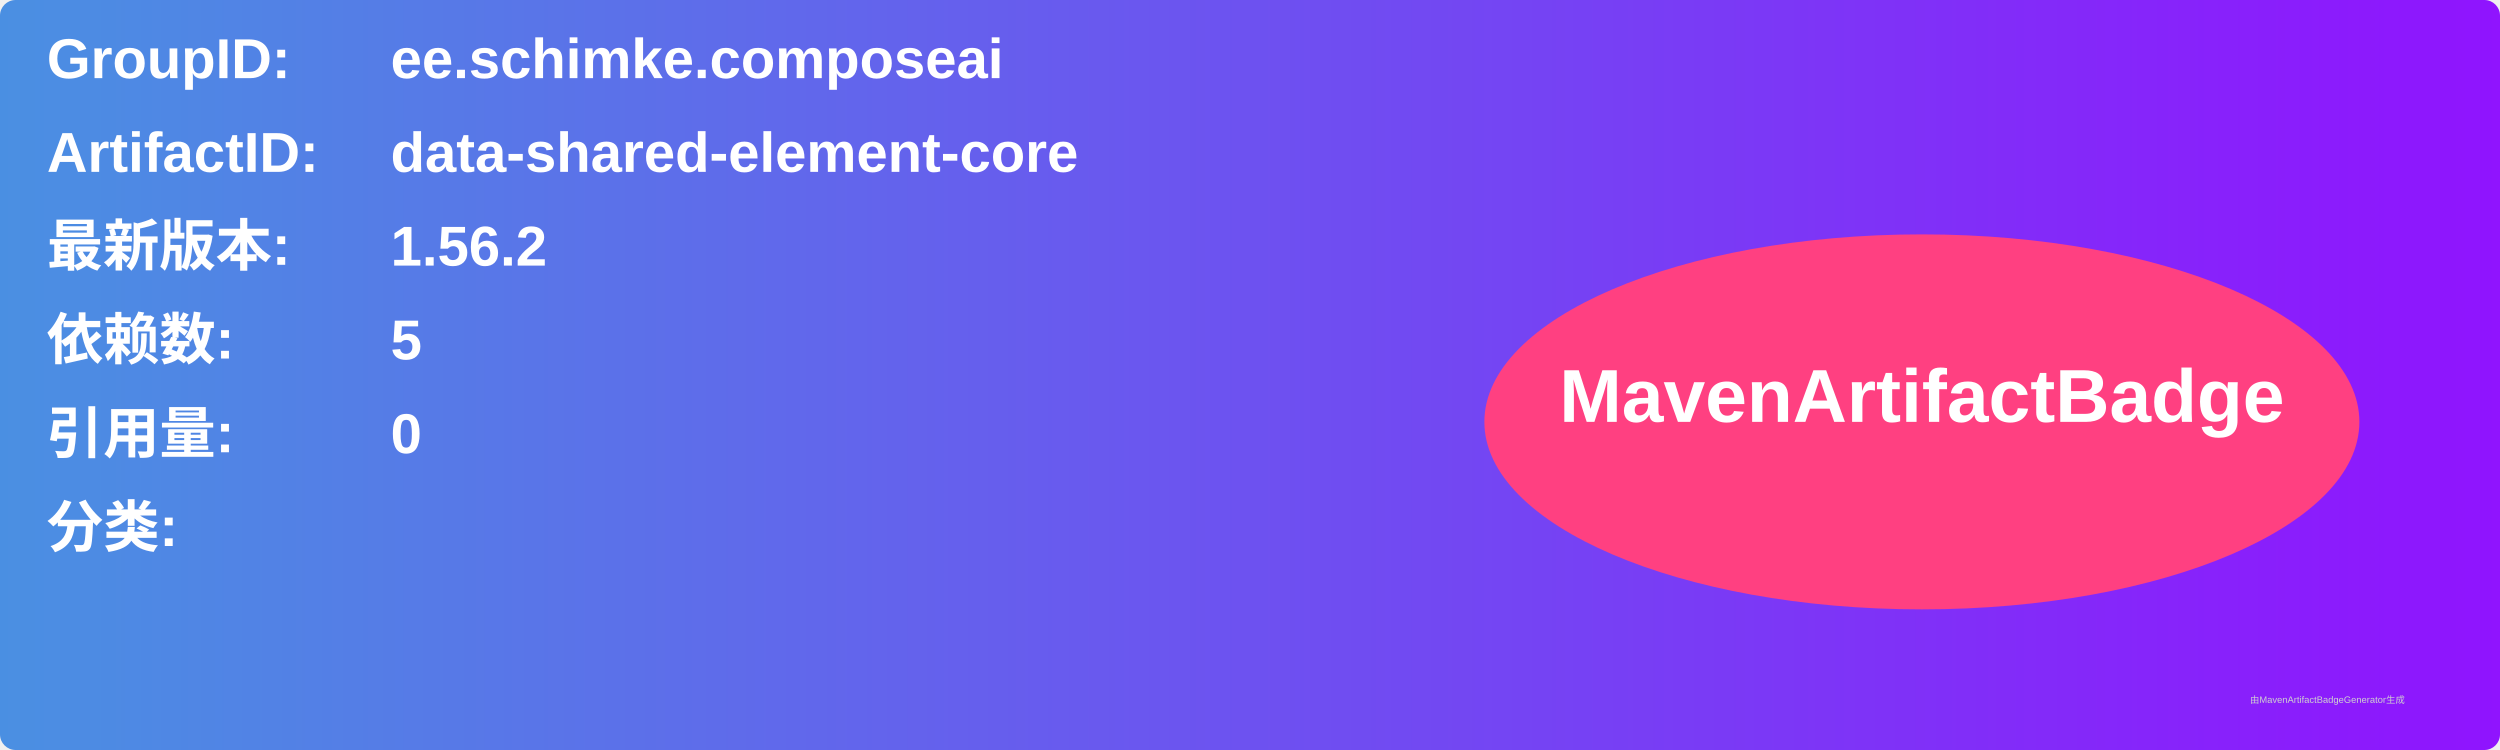
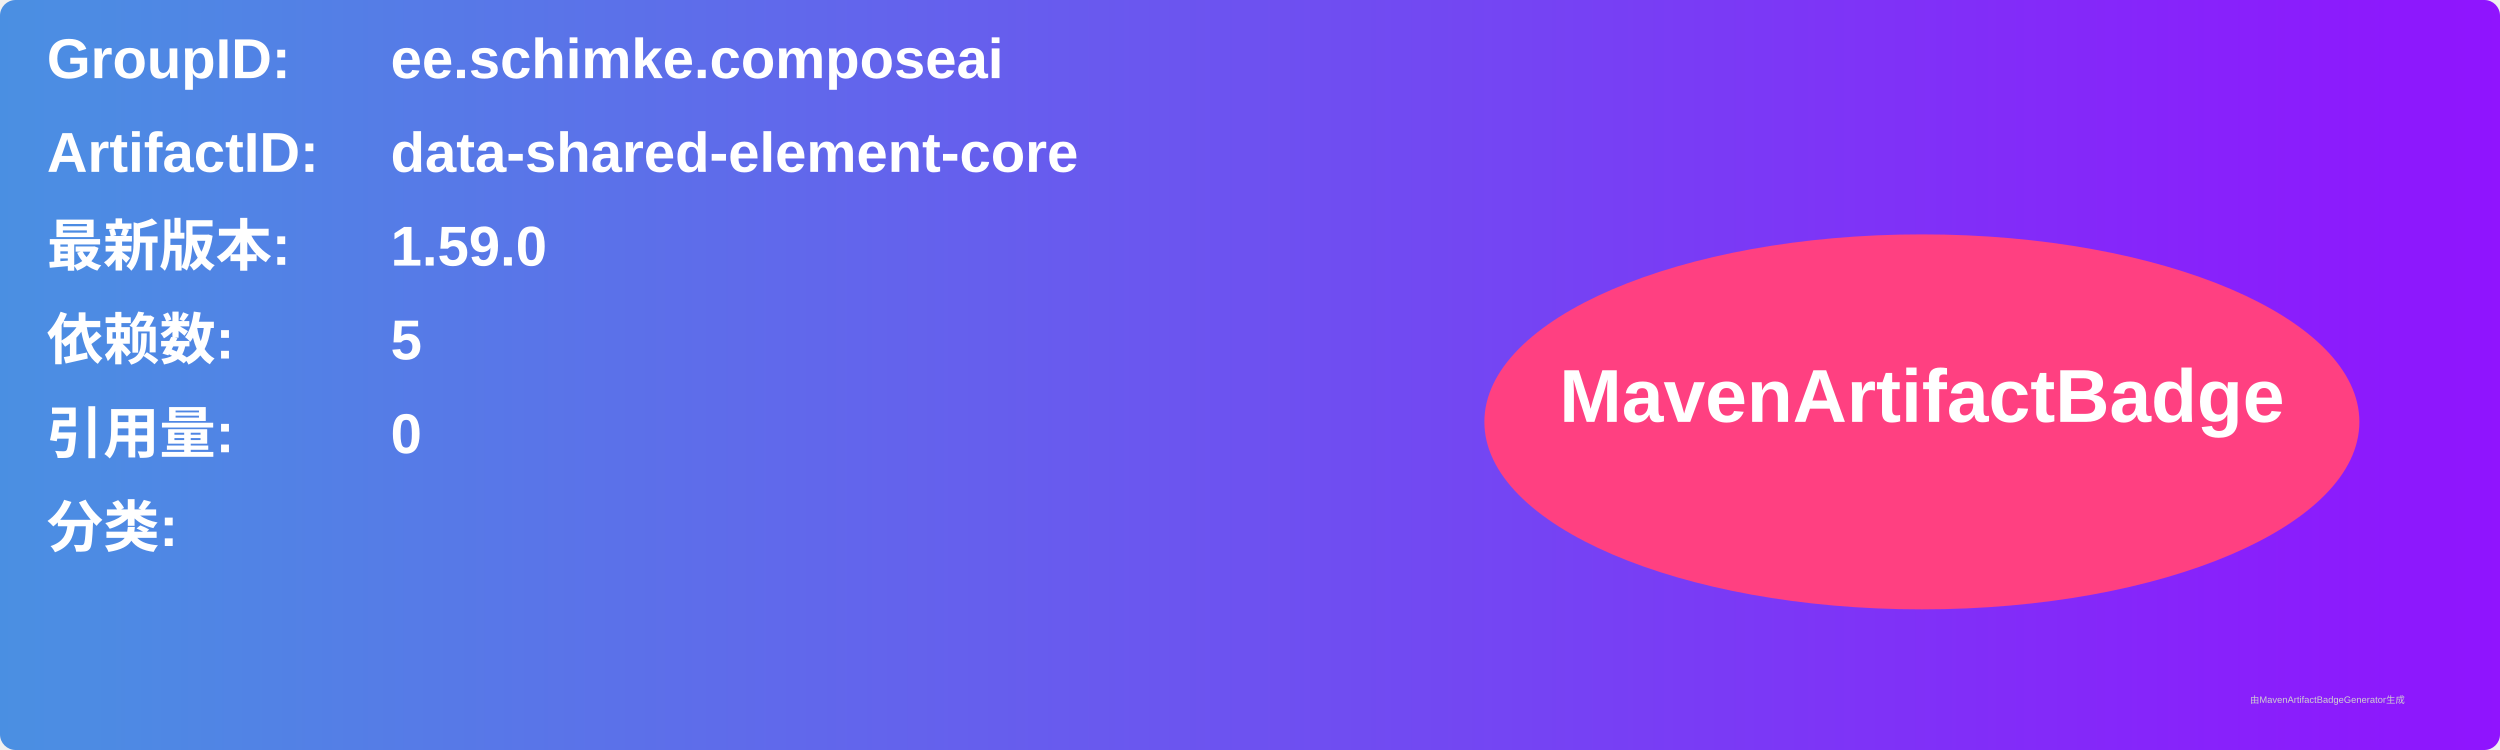
<svg xmlns="http://www.w3.org/2000/svg" width="800" height="240" viewBox="0 0 800 240">
  <linearGradient id="grad" x1="0%" y1="0%" x2="100%" y2="0%">
    <stop offset="0%" stop-color="#4a90e2" />
    <stop offset="100%" stop-color="#9013fe" />
  </linearGradient>
  <rect width="100%" height="100%" rx="5" ry="5" fill="url(#grad)" />
  <g transform="translate(15, 15)">
    <text x="0" y="10" font-family="Arial" font-size="18" fill="white" font-weight="bold" width="260">GroupID:</text>
    <text x="110" y="10" font-family="Arial" font-size="18" fill="white" font-weight="bold" width="460">ee.schimke.composeai</text>
    <text x="0" y="40" font-family="Arial" font-size="18" fill="white" font-weight="bold" width="260">ArtifactID:</text>
    <text x="110" y="40" font-family="Arial" font-size="18" fill="white" font-weight="bold" width="460">data-shared-element-core</text>
    <text x="0" y="70" font-family="Arial" font-size="18" fill="white" font-weight="bold">最新版本:</text>
    <text x="110" y="70" font-family="Arial" font-size="18" fill="white" font-weight="bold">
-       <tspan font-weight="bold">1.56.2</tspan>
+       <tspan font-weight="bold">1.59.0</tspan>
    </text>
    <text x="0" y="100" font-family="Arial" font-size="18" fill="white" font-weight="bold">依赖数: </text>
    <text x="110" y="100" font-family="Arial" font-size="18" fill="white">
      <tspan font-weight="bold">5</tspan>
    </text>
    <text x="0" y="130" font-family="Arial" font-size="18" fill="white" font-weight="bold">引用量: </text>
    <text x="110" y="130" font-family="Arial" font-size="18" fill="white">
      <tspan font-weight="bold">0</tspan>
    </text>
    <text x="0" y="160" font-family="Arial" font-size="18" fill="white" font-weight="bold">分类:</text>
    <text x="10" y="190" font-family="Arial" font-size="10" fill="white">
      <tspan font-weight="bold" />
    </text>
    <ellipse cx="600" cy="120" rx="140" ry="60" fill="#ff4081" />
    <text x="600" y="120" text-anchor="middle" font-family="Arial" font-size="24" fill="white" font-weight="bold">MavenArtifactBadge</text>
  </g>
  <text x="720" y="225" font-family="Arial" font-size="3" fill="#d0d0d0">由MavenArtifactBadgeGenerator生成</text>
</svg>
